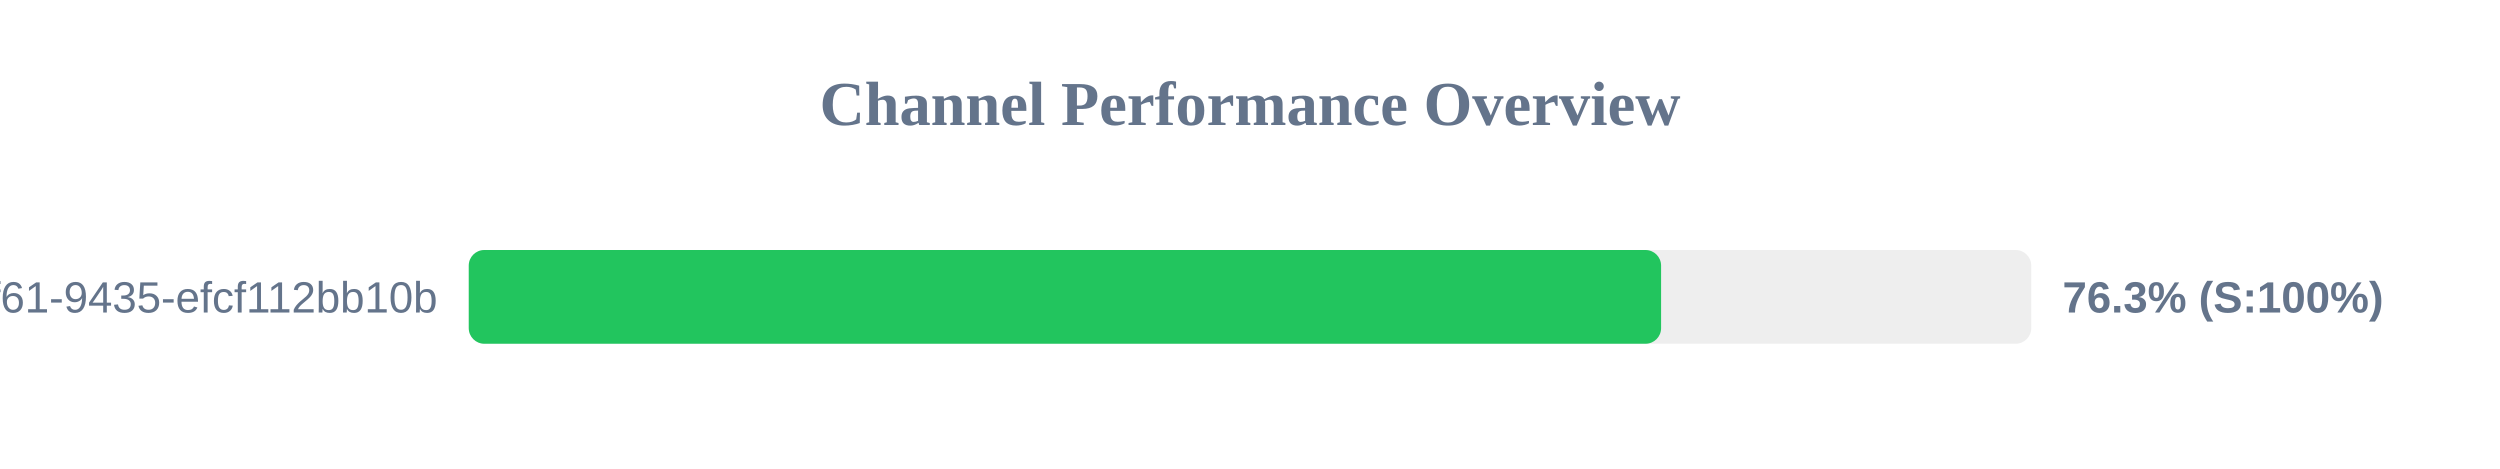
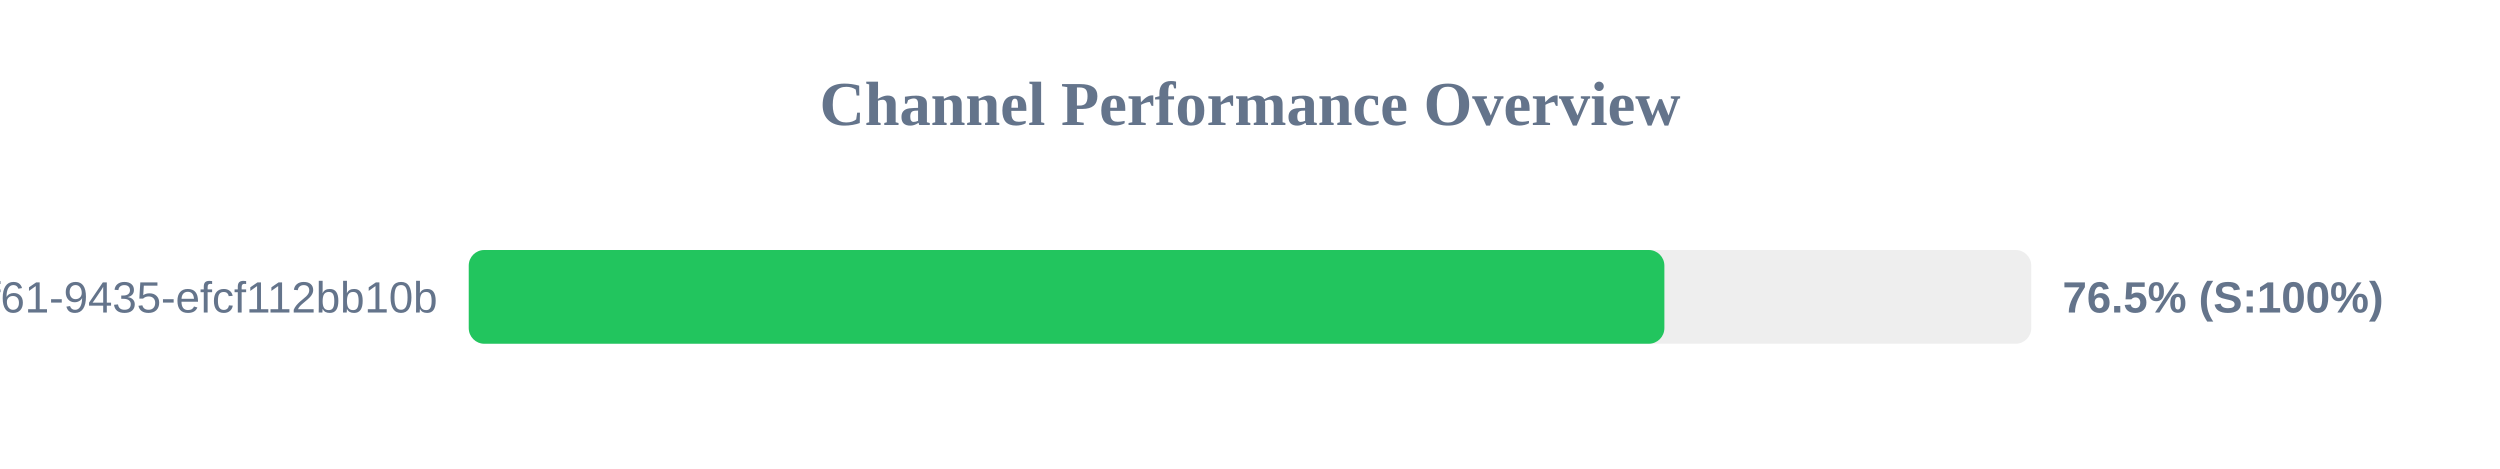
<svg xmlns="http://www.w3.org/2000/svg" width="800" height="150" version="1.1">
  <style>
        .row { font: 14px Arial; fill: #64748b; }
        .score { font: bold 14px Arial; fill: #64748b; }
    </style>
  <text x="400" y="40" text-anchor="middle" font-size="20px" font-weight="bold" fill="#64748b">Channel Performance Overview</text>
  <rect x="150" y="80" width="500" height="30" fill="#eee" rx="5" />
-   <rect x="150" y="80" width="381.55" height="30" fill="#22c55e" rx="5" />
+   <rect x="150" y="80" width="382.6" height="30" fill="#22c55e" rx="5" />
  <text x="140" y="100" text-anchor="end" class="row">?uuid=07c122ad-50b2-4f61-9435-efcf112bb10b</text>
-   <text x="660" y="100" text-anchor="start" class="score">76.3% (S:100%)</text>
+   <text x="660" y="100" text-anchor="start" class="score">76.5% (S:100%)</text>
</svg>
